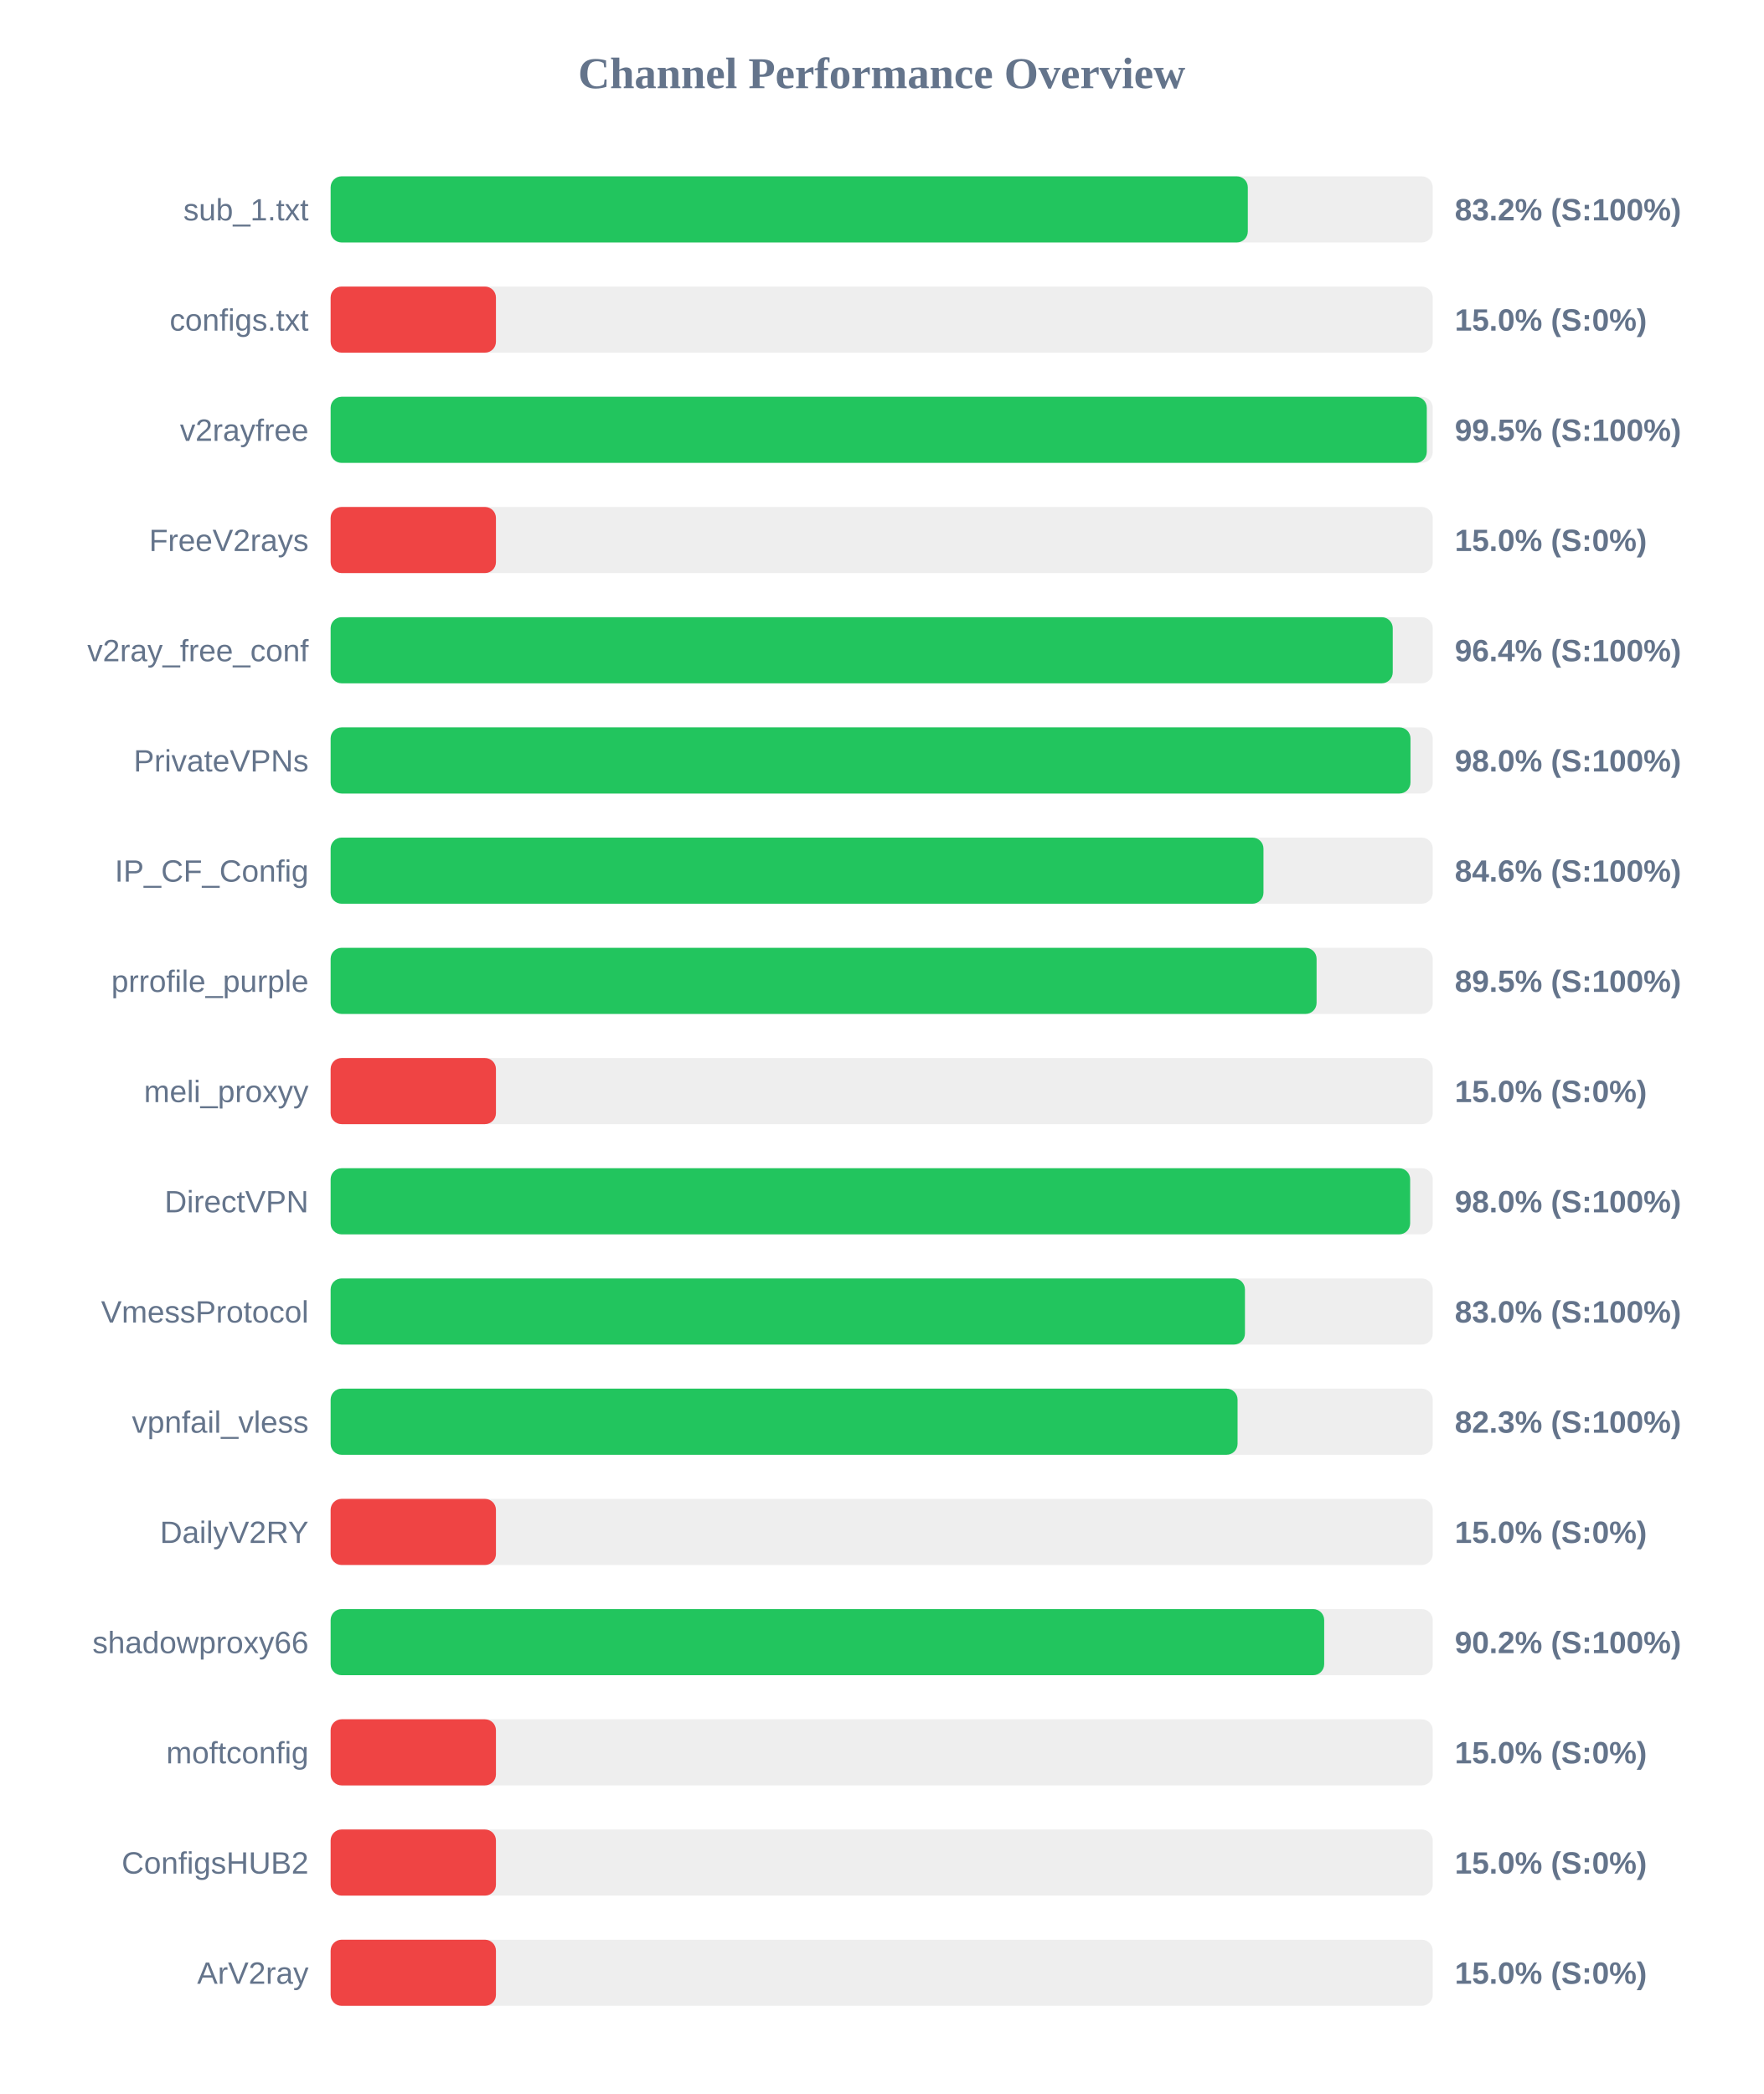
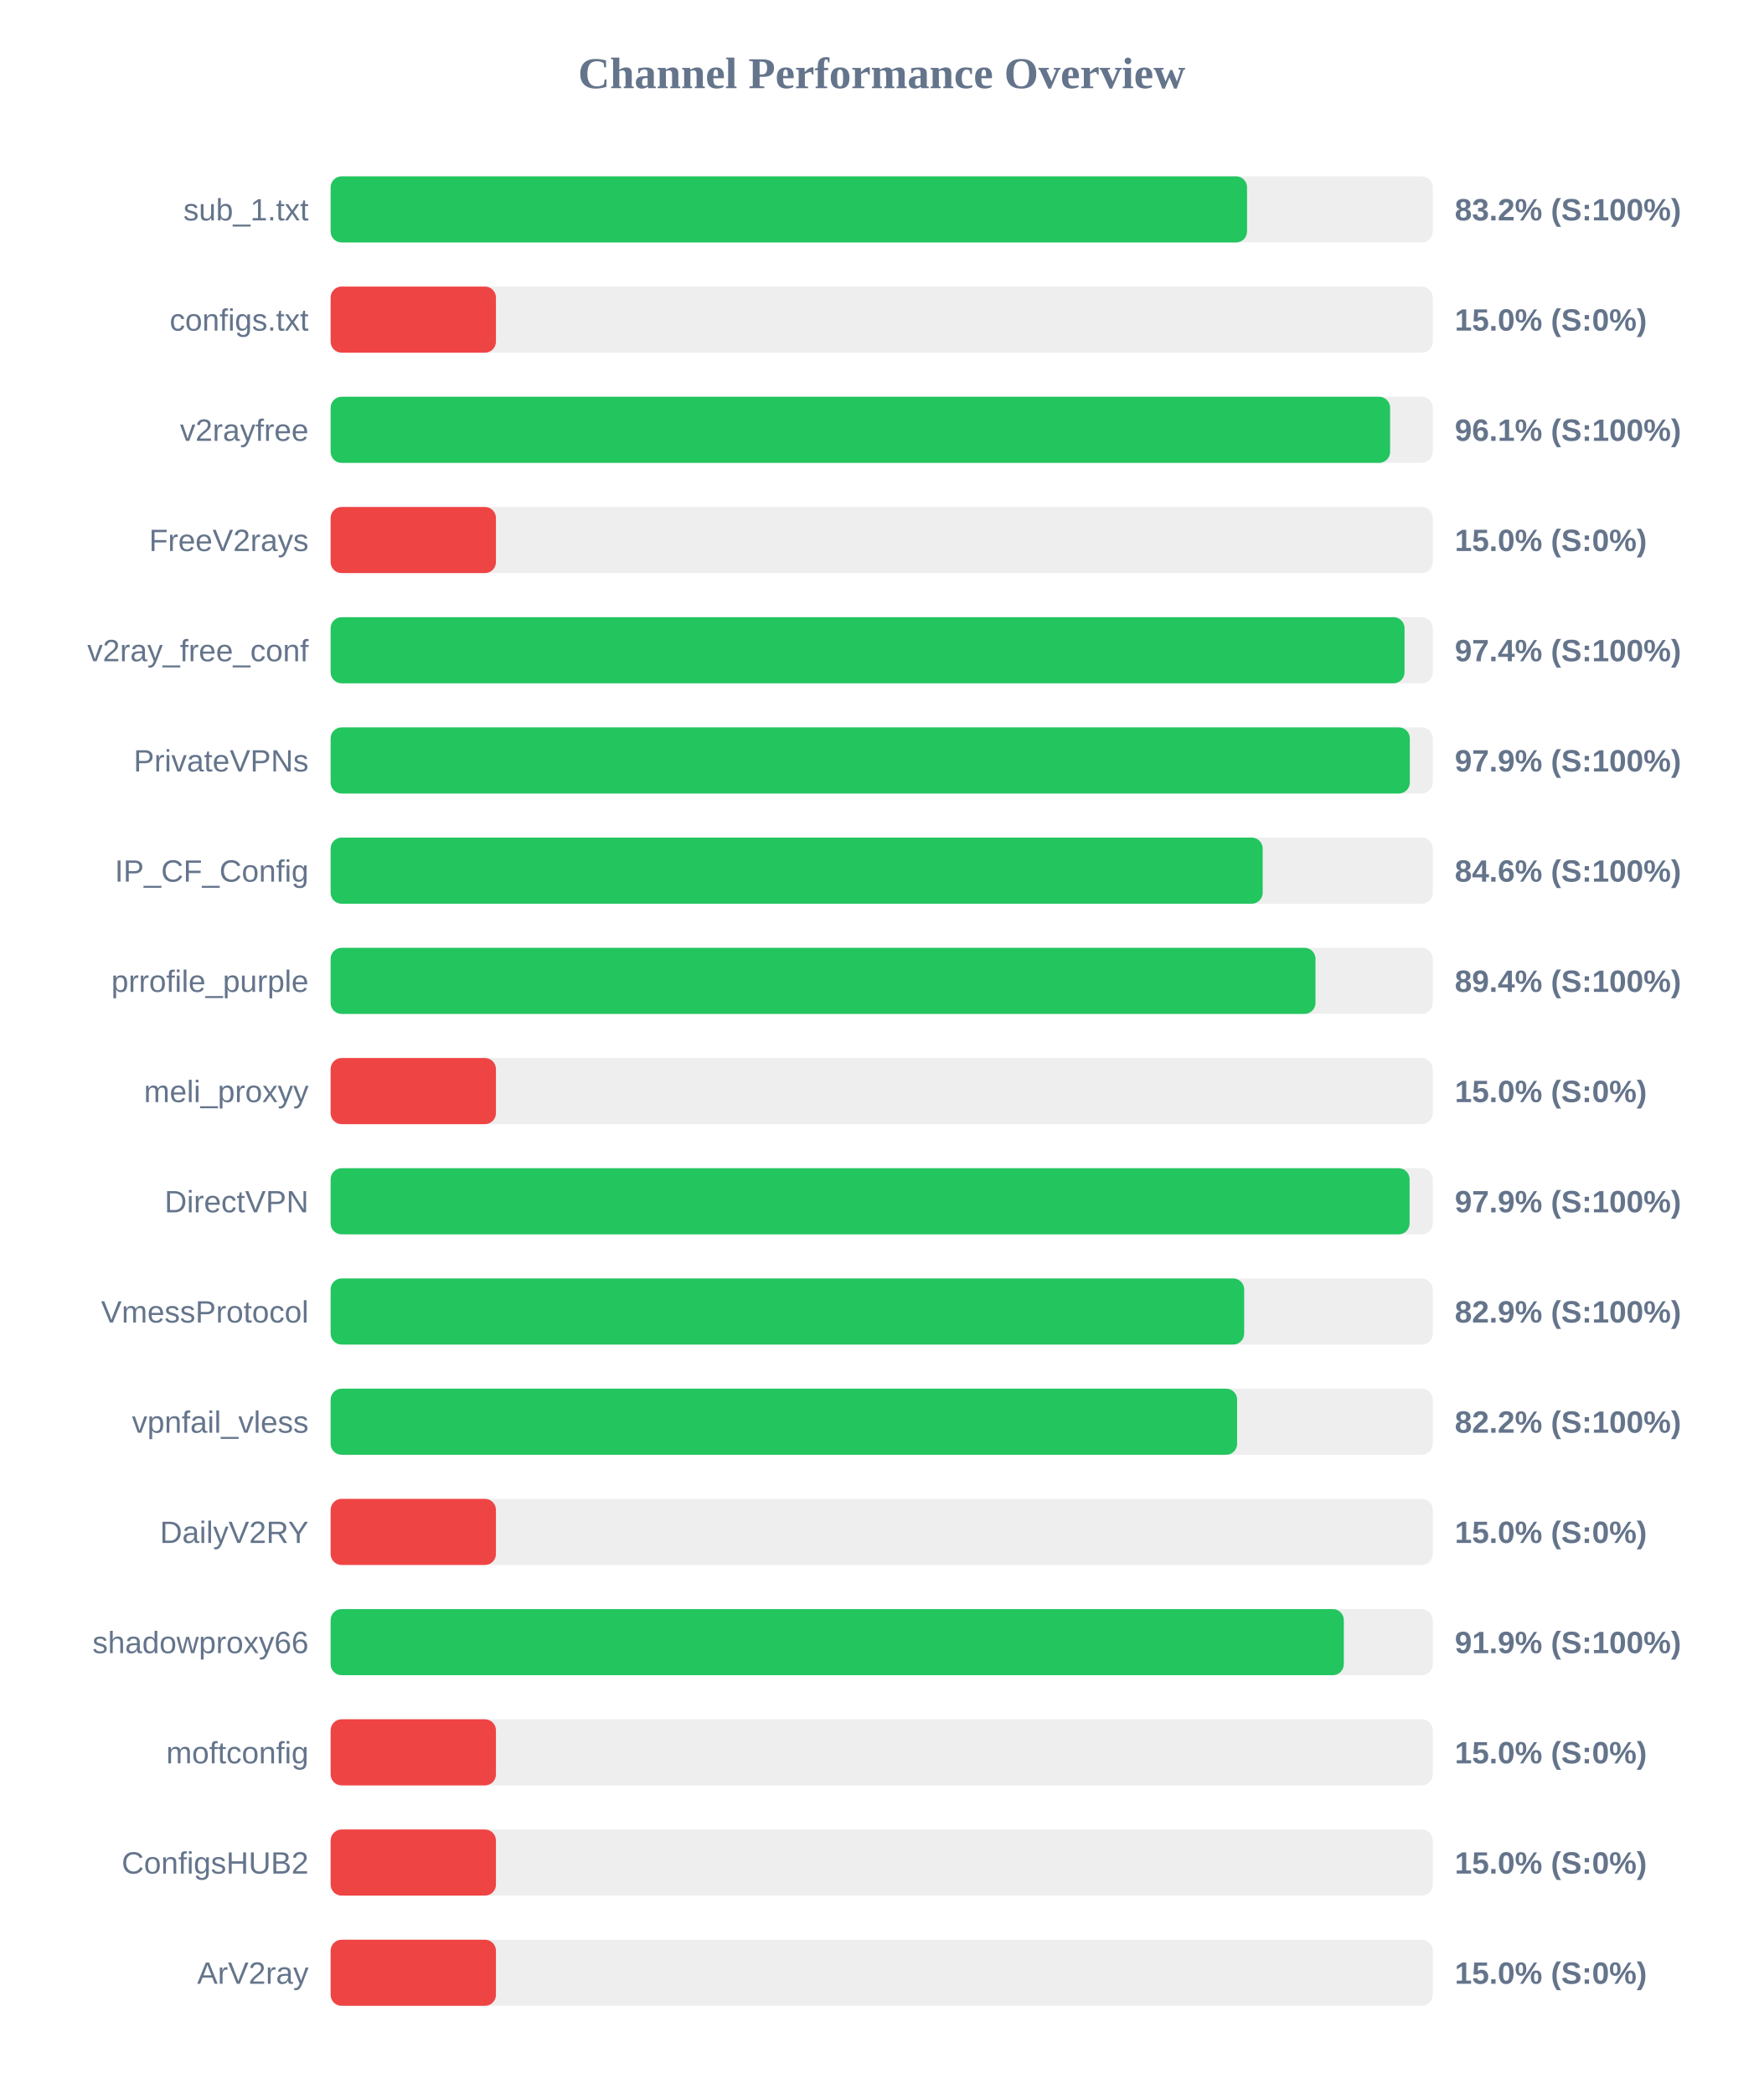
<svg xmlns="http://www.w3.org/2000/svg" width="800" height="950" version="1.1">
  <style>
        .row { font: 14px Arial; fill: #64748b; }
        .score { font: bold 14px Arial; fill: #64748b; }
    </style>
  <text x="400" y="40" text-anchor="middle" font-size="20px" font-weight="bold" fill="#64748b">Channel Performance Overview</text>
  <rect x="150" y="80" width="500" height="30" fill="#eee" rx="5" />
-   <rect x="150" y="80" width="416.1" height="30" fill="#22c55e" rx="5" />
+   <rect x="150" y="80" width="415.75" height="30" fill="#22c55e" rx="5" />
  <text x="140" y="100" text-anchor="end" class="row">sub_1.txt</text>
  <text x="660" y="100" text-anchor="start" class="score">83.2% (S:100%)</text>
  <rect x="150" y="130" width="500" height="30" fill="#eee" rx="5" />
  <rect x="150" y="130" width="75.0" height="30" fill="#ef4444" rx="5" />
  <text x="140" y="150" text-anchor="end" class="row">configs.txt</text>
  <text x="660" y="150" text-anchor="start" class="score">15.0% (S:0%)</text>
  <rect x="150" y="180" width="500" height="30" fill="#eee" rx="5" />
-   <rect x="150" y="180" width="497.3" height="30" fill="#22c55e" rx="5" />
+   <rect x="150" y="180" width="480.65" height="30" fill="#22c55e" rx="5" />
  <text x="140" y="200" text-anchor="end" class="row">v2rayfree</text>
-   <text x="660" y="200" text-anchor="start" class="score">99.5% (S:100%)</text>
+   <text x="660" y="200" text-anchor="start" class="score">96.1% (S:100%)</text>
  <rect x="150" y="230" width="500" height="30" fill="#eee" rx="5" />
  <rect x="150" y="230" width="75.0" height="30" fill="#ef4444" rx="5" />
  <text x="140" y="250" text-anchor="end" class="row">FreeV2rays</text>
  <text x="660" y="250" text-anchor="start" class="score">15.0% (S:0%)</text>
  <rect x="150" y="280" width="500" height="30" fill="#eee" rx="5" />
-   <rect x="150" y="280" width="481.85" height="30" fill="#22c55e" rx="5" />
+   <rect x="150" y="280" width="487.2" height="30" fill="#22c55e" rx="5" />
  <text x="140" y="300" text-anchor="end" class="row">v2ray_free_conf</text>
-   <text x="660" y="300" text-anchor="start" class="score">96.4% (S:100%)</text>
+   <text x="660" y="300" text-anchor="start" class="score">97.4% (S:100%)</text>
  <rect x="150" y="330" width="500" height="30" fill="#eee" rx="5" />
-   <rect x="150" y="330" width="489.9" height="30" fill="#22c55e" rx="5" />
+   <rect x="150" y="330" width="489.6" height="30" fill="#22c55e" rx="5" />
  <text x="140" y="350" text-anchor="end" class="row">PrivateVPNs</text>
-   <text x="660" y="350" text-anchor="start" class="score">98.0% (S:100%)</text>
+   <text x="660" y="350" text-anchor="start" class="score">97.9% (S:100%)</text>
  <rect x="150" y="380" width="500" height="30" fill="#eee" rx="5" />
-   <rect x="150" y="380" width="423.2" height="30" fill="#22c55e" rx="5" />
+   <rect x="150" y="380" width="422.85" height="30" fill="#22c55e" rx="5" />
  <text x="140" y="400" text-anchor="end" class="row">IP_CF_Config</text>
  <text x="660" y="400" text-anchor="start" class="score">84.6% (S:100%)</text>
  <rect x="150" y="430" width="500" height="30" fill="#eee" rx="5" />
-   <rect x="150" y="430" width="447.3" height="30" fill="#22c55e" rx="5" />
+   <rect x="150" y="430" width="446.8" height="30" fill="#22c55e" rx="5" />
  <text x="140" y="450" text-anchor="end" class="row">prrofile_purple</text>
-   <text x="660" y="450" text-anchor="start" class="score">89.5% (S:100%)</text>
+   <text x="660" y="450" text-anchor="start" class="score">89.4% (S:100%)</text>
  <rect x="150" y="480" width="500" height="30" fill="#eee" rx="5" />
  <rect x="150" y="480" width="75.0" height="30" fill="#ef4444" rx="5" />
  <text x="140" y="500" text-anchor="end" class="row">meli_proxyy</text>
  <text x="660" y="500" text-anchor="start" class="score">15.0% (S:0%)</text>
  <rect x="150" y="530" width="500" height="30" fill="#eee" rx="5" />
-   <rect x="150" y="530" width="489.75" height="30" fill="#22c55e" rx="5" />
+   <rect x="150" y="530" width="489.5" height="30" fill="#22c55e" rx="5" />
  <text x="140" y="550" text-anchor="end" class="row">DirectVPN</text>
-   <text x="660" y="550" text-anchor="start" class="score">98.0% (S:100%)</text>
+   <text x="660" y="550" text-anchor="start" class="score">97.9% (S:100%)</text>
  <rect x="150" y="580" width="500" height="30" fill="#eee" rx="5" />
-   <rect x="150" y="580" width="414.8" height="30" fill="#22c55e" rx="5" />
+   <rect x="150" y="580" width="414.45" height="30" fill="#22c55e" rx="5" />
  <text x="140" y="600" text-anchor="end" class="row">VmessProtocol</text>
-   <text x="660" y="600" text-anchor="start" class="score">83.0% (S:100%)</text>
+   <text x="660" y="600" text-anchor="start" class="score">82.9% (S:100%)</text>
  <rect x="150" y="630" width="500" height="30" fill="#eee" rx="5" />
-   <rect x="150" y="630" width="411.45" height="30" fill="#22c55e" rx="5" />
+   <rect x="150" y="630" width="411.25" height="30" fill="#22c55e" rx="5" />
  <text x="140" y="650" text-anchor="end" class="row">vpnfail_vless</text>
-   <text x="660" y="650" text-anchor="start" class="score">82.3% (S:100%)</text>
+   <text x="660" y="650" text-anchor="start" class="score">82.2% (S:100%)</text>
  <rect x="150" y="680" width="500" height="30" fill="#eee" rx="5" />
  <rect x="150" y="680" width="75.0" height="30" fill="#ef4444" rx="5" />
  <text x="140" y="700" text-anchor="end" class="row">DailyV2RY</text>
  <text x="660" y="700" text-anchor="start" class="score">15.0% (S:0%)</text>
  <rect x="150" y="730" width="500" height="30" fill="#eee" rx="5" />
-   <rect x="150" y="730" width="450.75" height="30" fill="#22c55e" rx="5" />
+   <rect x="150" y="730" width="459.65" height="30" fill="#22c55e" rx="5" />
  <text x="140" y="750" text-anchor="end" class="row">shadowproxy66</text>
-   <text x="660" y="750" text-anchor="start" class="score">90.2% (S:100%)</text>
+   <text x="660" y="750" text-anchor="start" class="score">91.9% (S:100%)</text>
  <rect x="150" y="780" width="500" height="30" fill="#eee" rx="5" />
  <rect x="150" y="780" width="75.0" height="30" fill="#ef4444" rx="5" />
  <text x="140" y="800" text-anchor="end" class="row">moftconfig</text>
  <text x="660" y="800" text-anchor="start" class="score">15.0% (S:0%)</text>
  <rect x="150" y="830" width="500" height="30" fill="#eee" rx="5" />
  <rect x="150" y="830" width="75.0" height="30" fill="#ef4444" rx="5" />
  <text x="140" y="850" text-anchor="end" class="row">ConfigsHUB2</text>
  <text x="660" y="850" text-anchor="start" class="score">15.0% (S:0%)</text>
  <rect x="150" y="880" width="500" height="30" fill="#eee" rx="5" />
  <rect x="150" y="880" width="75.0" height="30" fill="#ef4444" rx="5" />
  <text x="140" y="900" text-anchor="end" class="row">ArV2ray</text>
  <text x="660" y="900" text-anchor="start" class="score">15.0% (S:0%)</text>
</svg>
